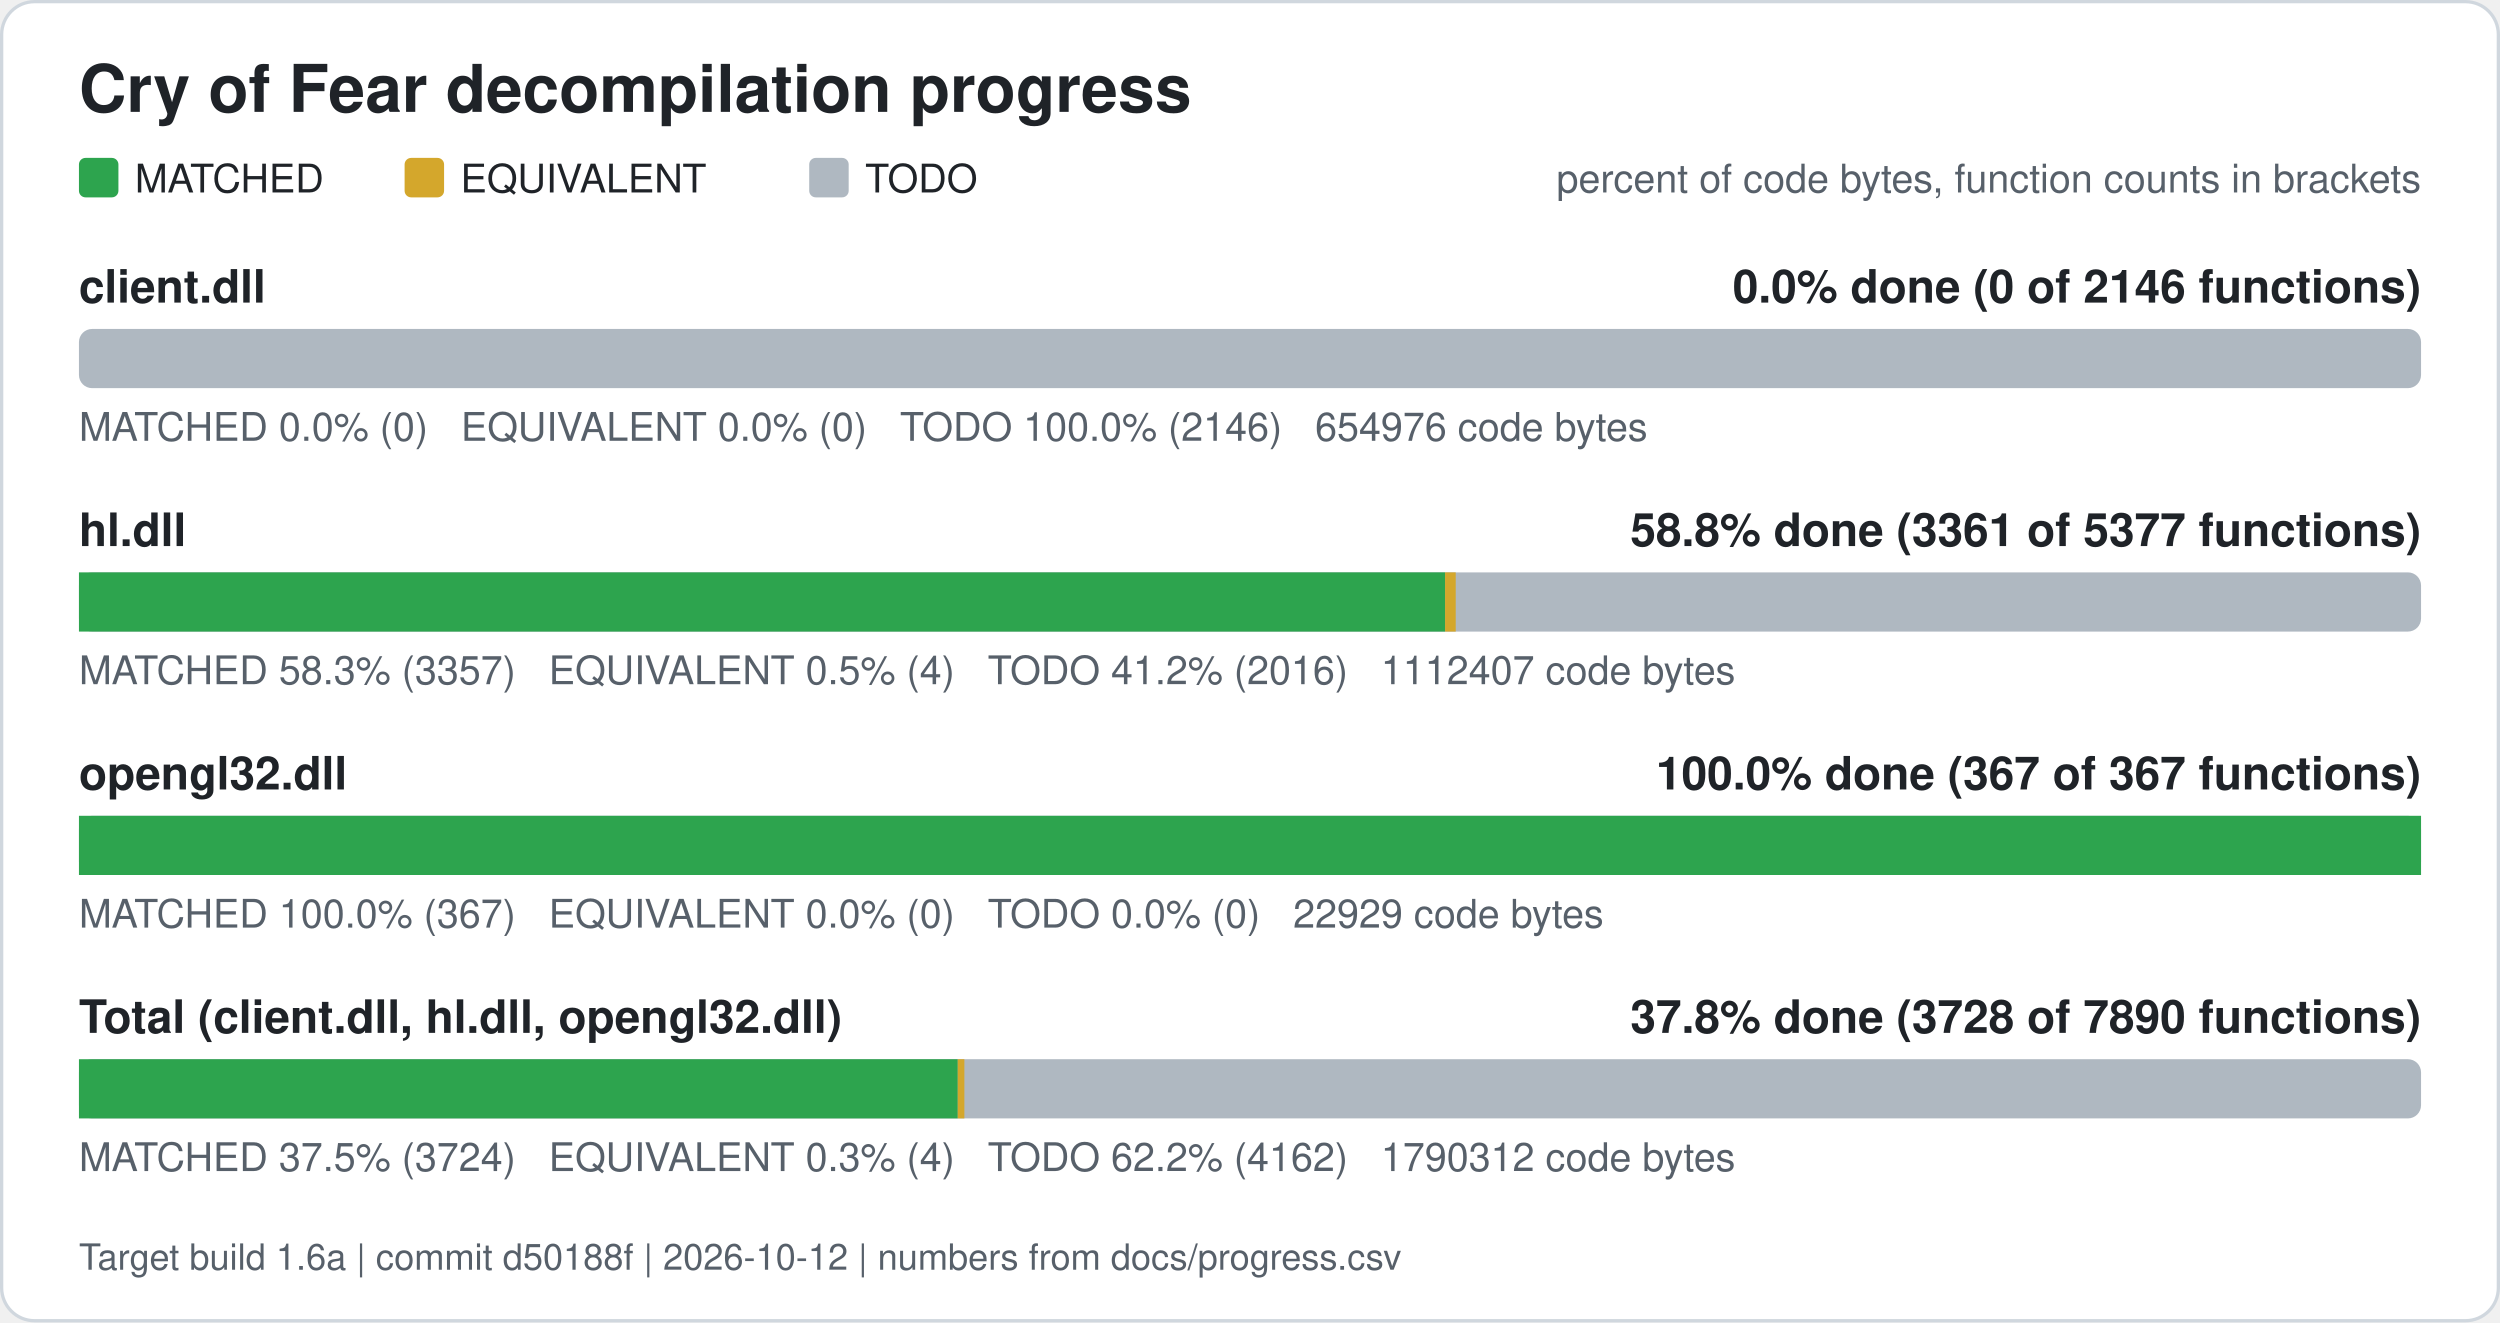
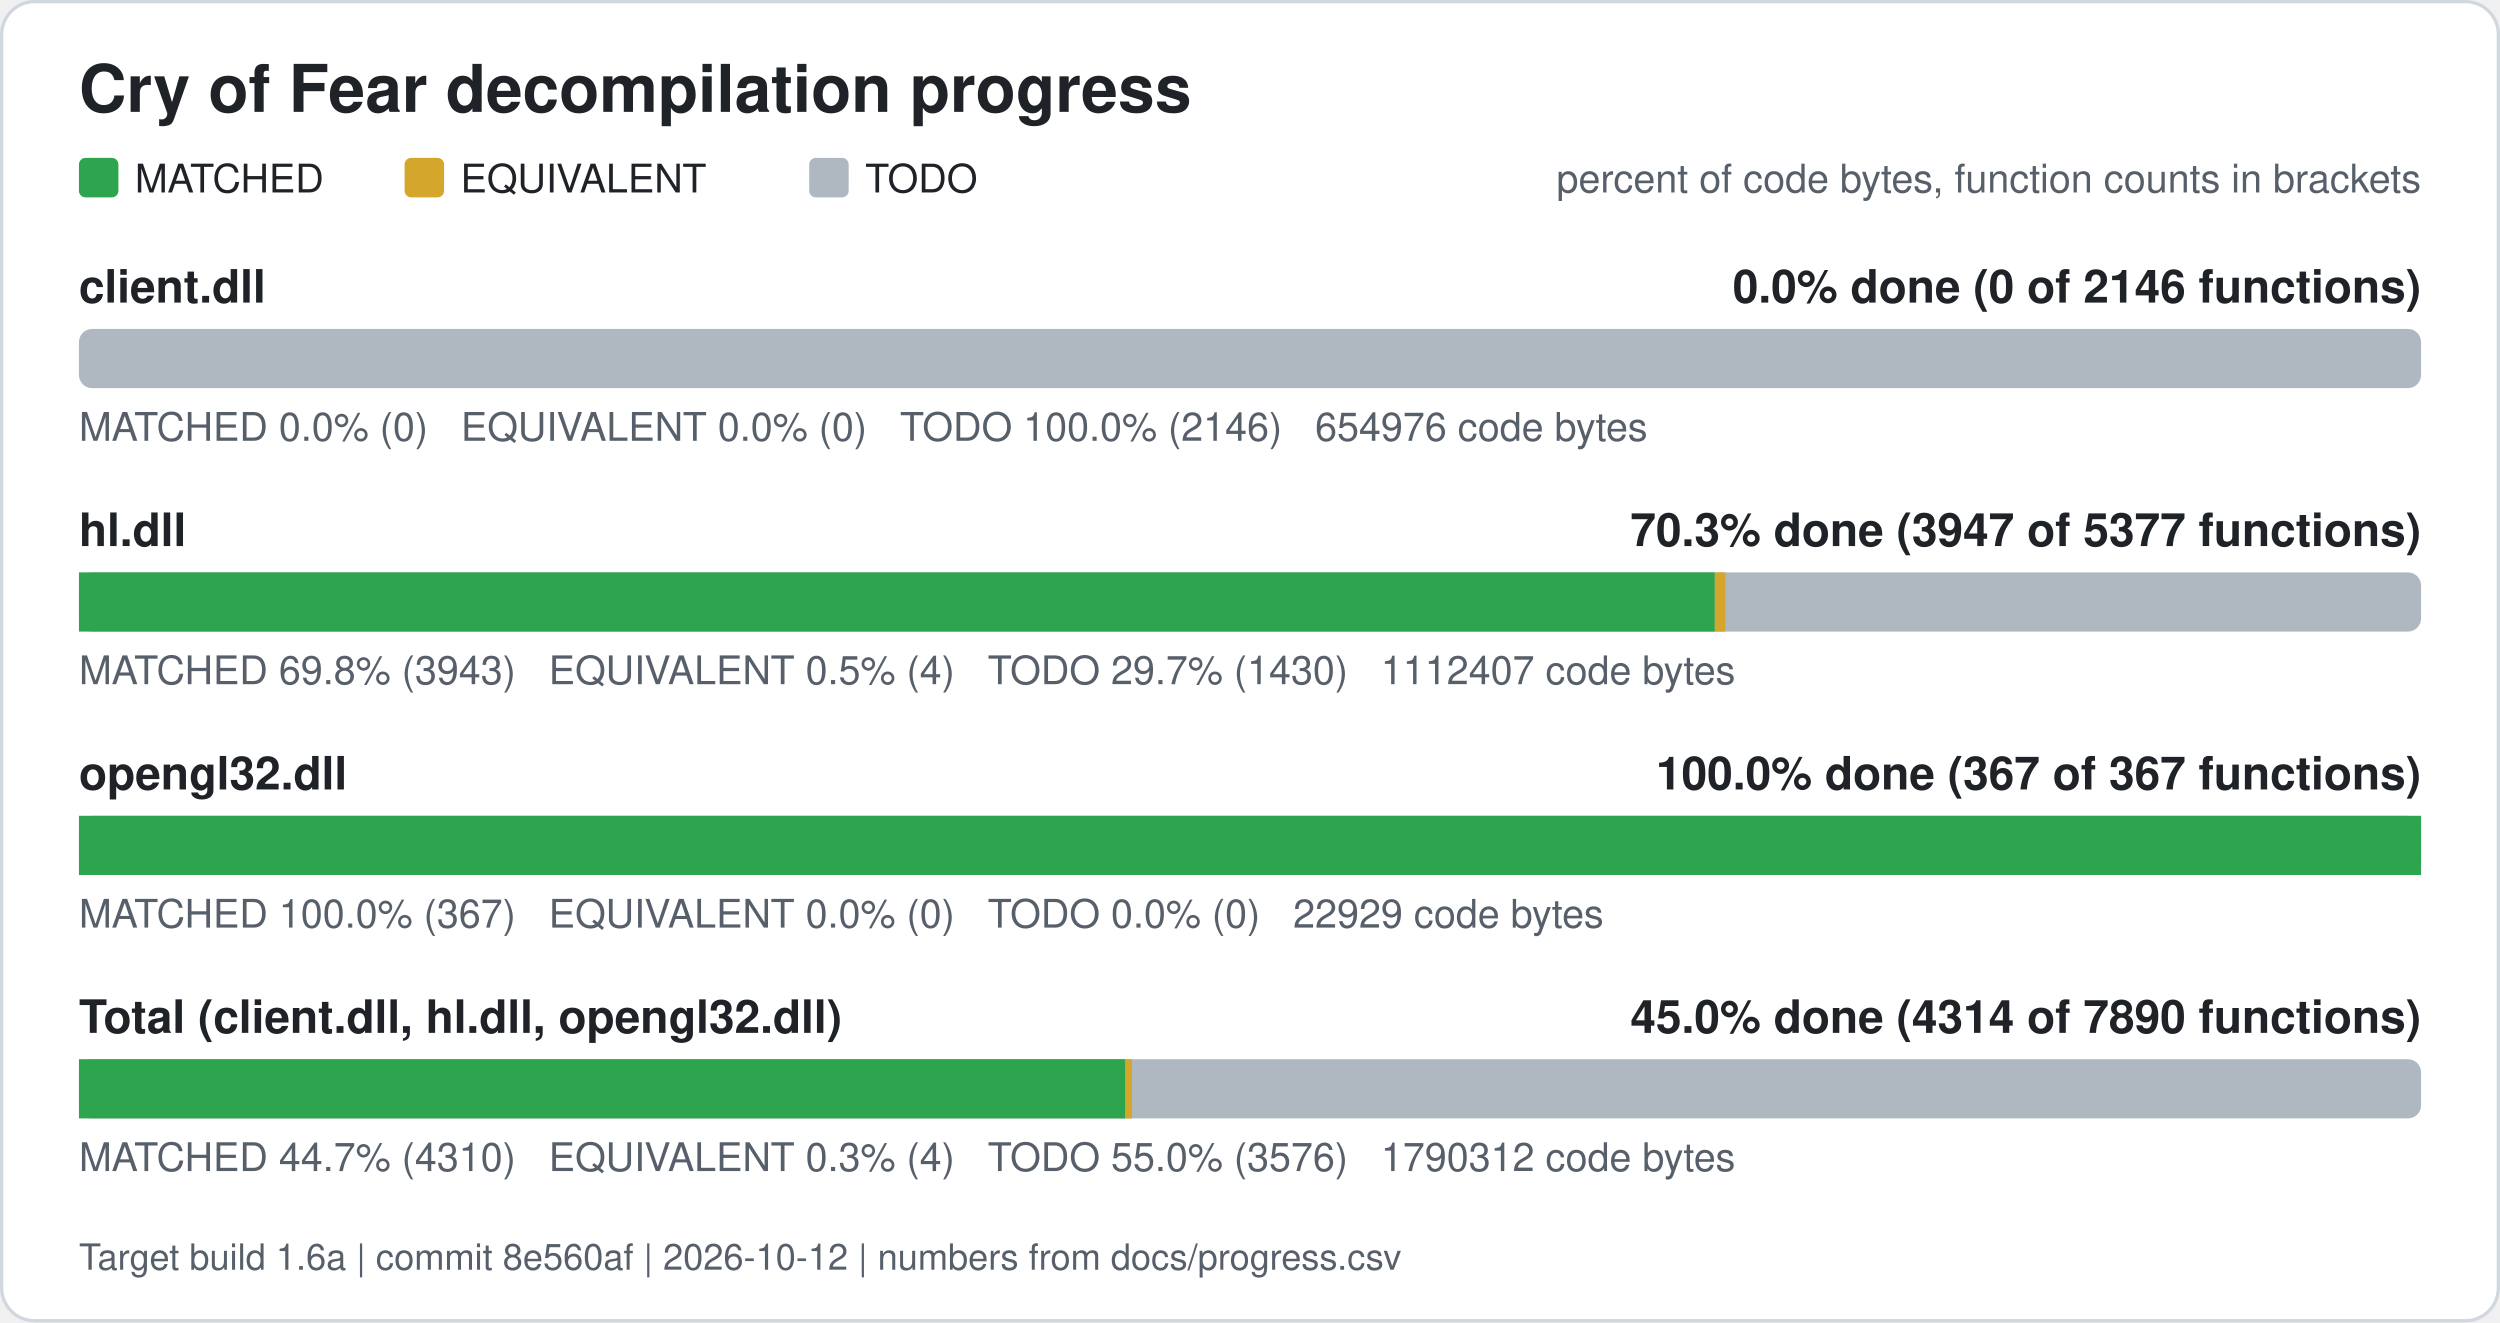
<svg xmlns="http://www.w3.org/2000/svg" width="760" height="402" viewBox="0 0 760 402" role="img" aria-label="Cry of Fear decompilation progress">
  <rect x="0.5" y="0.5" width="759" height="401" rx="10" fill="#ffffff" stroke="#d0d7de" />
  <text x="24" y="34" font-family="Segoe UI, Helvetica, Arial, sans-serif" font-size="20" font-weight="600" fill="#1f2328">Cry of Fear decompilation progress</text>
  <rect x="24" y="48" width="12" height="12" rx="2" fill="#2da44e" />
  <text x="41" y="58.5" font-family="Segoe UI, Helvetica, Arial, sans-serif" font-size="12" fill="#1f2328">MATCHED</text>
  <rect x="123" y="48" width="12" height="12" rx="2" fill="#d4a72c" />
  <text x="140" y="58.5" font-family="Segoe UI, Helvetica, Arial, sans-serif" font-size="12" fill="#1f2328">EQUIVALENT</text>
  <rect x="246" y="48" width="12" height="12" rx="2" fill="#afb8c1" />
  <text x="263" y="58.5" font-family="Segoe UI, Helvetica, Arial, sans-serif" font-size="12" fill="#1f2328">TODO</text>
  <text x="736" y="58.5" font-family="Segoe UI, Helvetica, Arial, sans-serif" font-size="12" fill="#57606a" text-anchor="end">percent of code bytes, function counts in brackets</text>
  <text x="24" y="92" font-family="Segoe UI, Helvetica, Arial, sans-serif" font-size="14" font-weight="600" fill="#1f2328">client.dll</text>
  <text x="736" y="92" font-family="Segoe UI, Helvetica, Arial, sans-serif" font-size="14" font-weight="600" fill="#1f2328" text-anchor="end">0.0% done (0 of 2146 functions)</text>
  <rect x="24" y="100" width="712" height="18" rx="4" fill="#afb8c1" />
  <text x="24" y="134" font-family="Segoe UI, Helvetica, Arial, sans-serif" font-size="12" fill="#57606a" xml:space="preserve">MATCHED 0.0% (0)   EQUIVALENT 0.0% (0)   TODO 100.0% (2146)   654976 code bytes</text>
  <text x="24" y="166" font-family="Segoe UI, Helvetica, Arial, sans-serif" font-size="14" font-weight="600" fill="#1f2328">hl.dll</text>
-   <text x="736" y="166" font-family="Segoe UI, Helvetica, Arial, sans-serif" font-size="14" font-weight="600" fill="#1f2328" text-anchor="end">58.8% done (3361 of 5377 functions)</text>
+   <text x="736" y="166" font-family="Segoe UI, Helvetica, Arial, sans-serif" font-size="14" font-weight="600" fill="#1f2328" text-anchor="end">70.3% done (3947 of 5377 functions)</text>
  <rect x="24" y="174" width="712" height="18" rx="4" fill="#afb8c1" />
-   <rect x="24.00" y="174" width="415.30" height="18" fill="#2da44e" />
-   <rect x="439.30" y="174" width="3.24" height="18" fill="#d4a72c" />
-   <text x="24" y="208" font-family="Segoe UI, Helvetica, Arial, sans-serif" font-size="12" fill="#57606a" xml:space="preserve">MATCHED 58.3% (3357)   EQUIVALENT 0.5% (4)   TODO 41.2% (2016)   1112407 code bytes</text>
+   <rect x="24.00" y="174" width="497.31" height="18" fill="#2da44e" />
+   <rect x="521.31" y="174" width="3.24" height="18" fill="#d4a72c" />
+   <text x="24" y="208" font-family="Segoe UI, Helvetica, Arial, sans-serif" font-size="12" fill="#57606a" xml:space="preserve">MATCHED 69.8% (3943)   EQUIVALENT 0.5% (4)   TODO 29.7% (1430)   1112407 code bytes</text>
  <text x="24" y="240" font-family="Segoe UI, Helvetica, Arial, sans-serif" font-size="14" font-weight="600" fill="#1f2328">opengl32.dll</text>
  <text x="736" y="240" font-family="Segoe UI, Helvetica, Arial, sans-serif" font-size="14" font-weight="600" fill="#1f2328" text-anchor="end">100.0% done (367 of 367 functions)</text>
  <rect x="24" y="248" width="712" height="18" rx="4" fill="#afb8c1" />
  <rect x="24.00" y="248" width="712.00" height="18" fill="#2da44e" />
  <text x="24" y="282" font-family="Segoe UI, Helvetica, Arial, sans-serif" font-size="12" fill="#57606a" xml:space="preserve">MATCHED 100.0% (367)   EQUIVALENT 0.0% (0)   TODO 0.0% (0)   22929 code bytes</text>
  <text x="24" y="314" font-family="Segoe UI, Helvetica, Arial, sans-serif" font-size="14" font-weight="600" fill="#1f2328">Total (client.dll, hl.dll, opengl32.dll)</text>
-   <text x="736" y="314" font-family="Segoe UI, Helvetica, Arial, sans-serif" font-size="14" font-weight="600" fill="#1f2328" text-anchor="end">37.8% done (3728 of 7890 functions)</text>
+   <text x="736" y="314" font-family="Segoe UI, Helvetica, Arial, sans-serif" font-size="14" font-weight="600" fill="#1f2328" text-anchor="end">45.0% done (4314 of 7890 functions)</text>
  <rect x="24" y="322" width="712" height="18" rx="4" fill="#afb8c1" />
-   <rect x="24.00" y="322" width="267.16" height="18" fill="#2da44e" />
-   <rect x="291.16" y="322" width="2.01" height="18" fill="#d4a72c" />
-   <text x="24" y="356" font-family="Segoe UI, Helvetica, Arial, sans-serif" font-size="12" fill="#57606a" xml:space="preserve">MATCHED 37.5% (3724)   EQUIVALENT 0.3% (4)   TODO 62.2% (4162)   1790312 code bytes</text>
-   <text x="24" y="386" font-family="Segoe UI, Helvetica, Arial, sans-serif" font-size="11" fill="#57606a">Target build 1.6a | commit d50188f | 2026-10-12 | numbers from docs/progress.csv</text>
+   <rect x="24.00" y="322" width="318.12" height="18" fill="#2da44e" />
+   <rect x="342.12" y="322" width="2.01" height="18" fill="#d4a72c" />
+   <text x="24" y="356" font-family="Segoe UI, Helvetica, Arial, sans-serif" font-size="12" fill="#57606a" xml:space="preserve">MATCHED 44.7% (4310)   EQUIVALENT 0.3% (4)   TODO 55.0% (3576)   1790312 code bytes</text>
+   <text x="24" y="386" font-family="Segoe UI, Helvetica, Arial, sans-serif" font-size="11" fill="#57606a">Target build 1.6a | commit 8e560af | 2026-10-12 | numbers from docs/progress.csv</text>
</svg>
